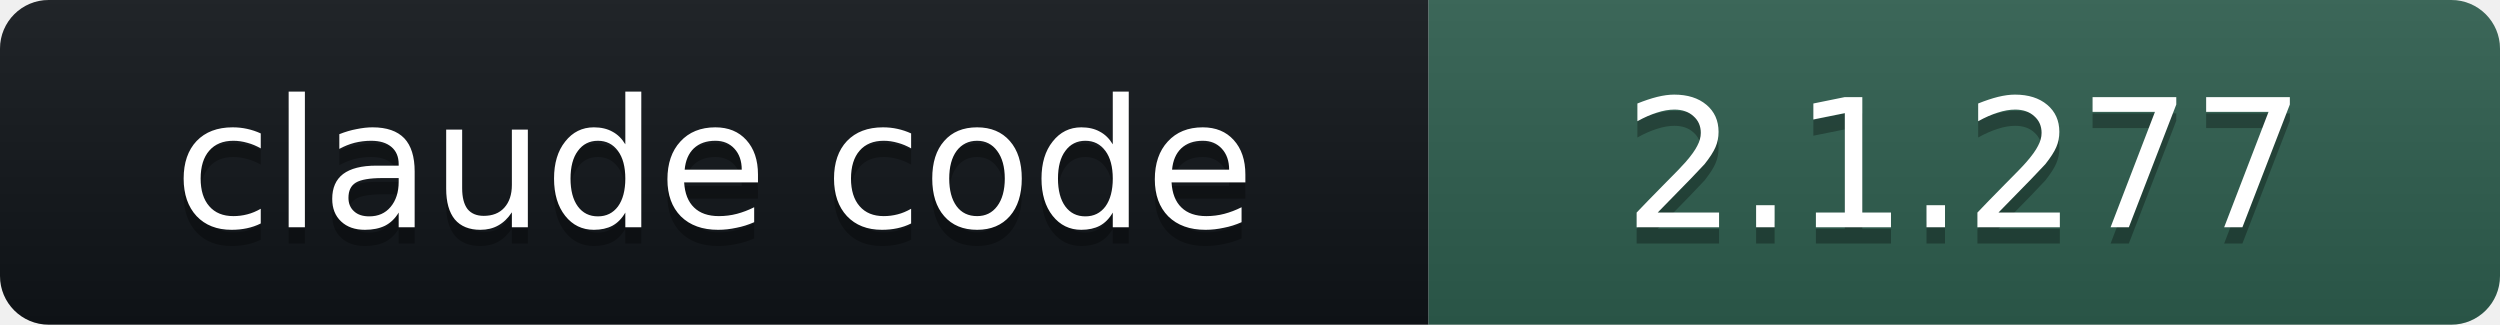
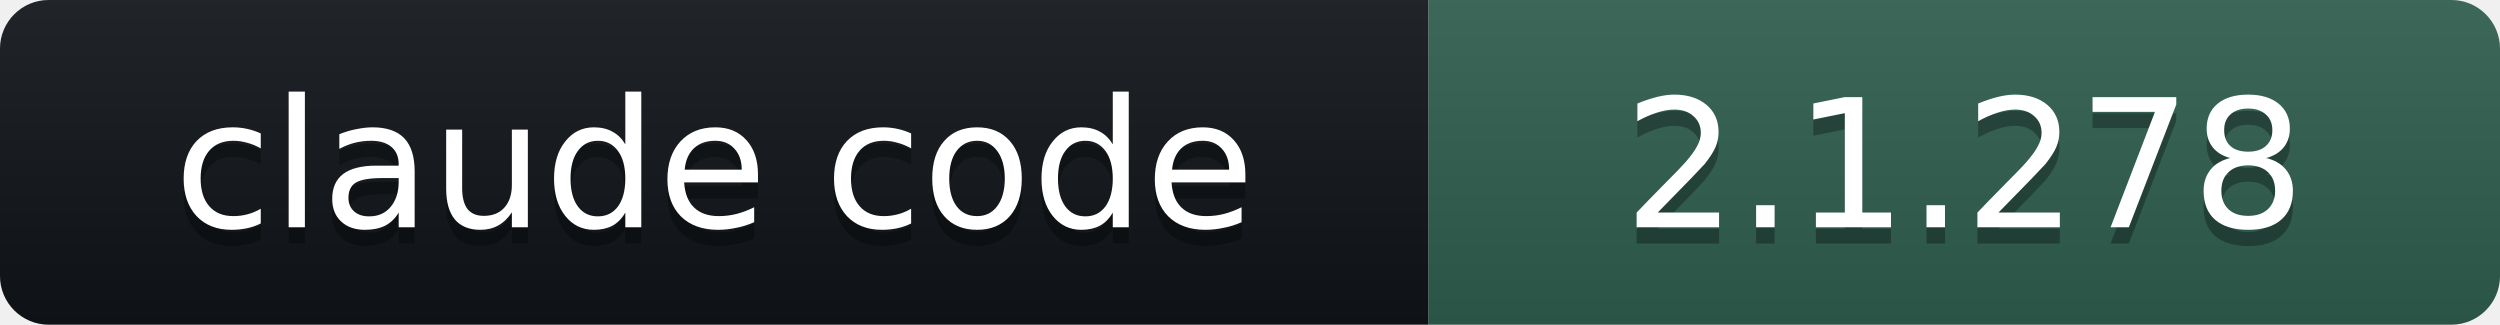
- <svg xmlns="http://www.w3.org/2000/svg" width="154" height="20" role="img" aria-label="claude code: 2.1.277">
+ <svg xmlns="http://www.w3.org/2000/svg" width="154" height="20" role="img" aria-label="claude code: 2.1.278">
  <linearGradient id="s" x2="0" y2="100%">
    <stop offset="0" stop-color="#bbb" stop-opacity=".1" />
    <stop offset="1" stop-opacity=".1" />
  </linearGradient>
  <clipPath id="r">
    <rect width="154" height="20" rx="3" fill="#fff" />
  </clipPath>
  <g clip-path="url(#r)">
    <rect width="88" height="20" fill="#101418" />
    <rect x="88" width="66" height="20" fill="#2E5E4E" />
    <rect width="154" height="20" fill="url(#s)" />
  </g>
  <g fill="#fff" text-anchor="middle" font-family="Verdana,DejaVu Sans,Geneva,sans-serif" font-size="11">
    <text x="44" y="15" fill="#010101" fill-opacity=".3">claude code</text>
    <text x="44" y="14">claude code</text>
-     <text x="121" y="15" fill="#010101" fill-opacity=".3">2.1.277</text>
-     <text x="121" y="14">2.1.277</text>
+     <text x="121" y="15" fill="#010101" fill-opacity=".3">2.1.278</text>
+     <text x="121" y="14">2.1.278</text>
  </g>
</svg>
